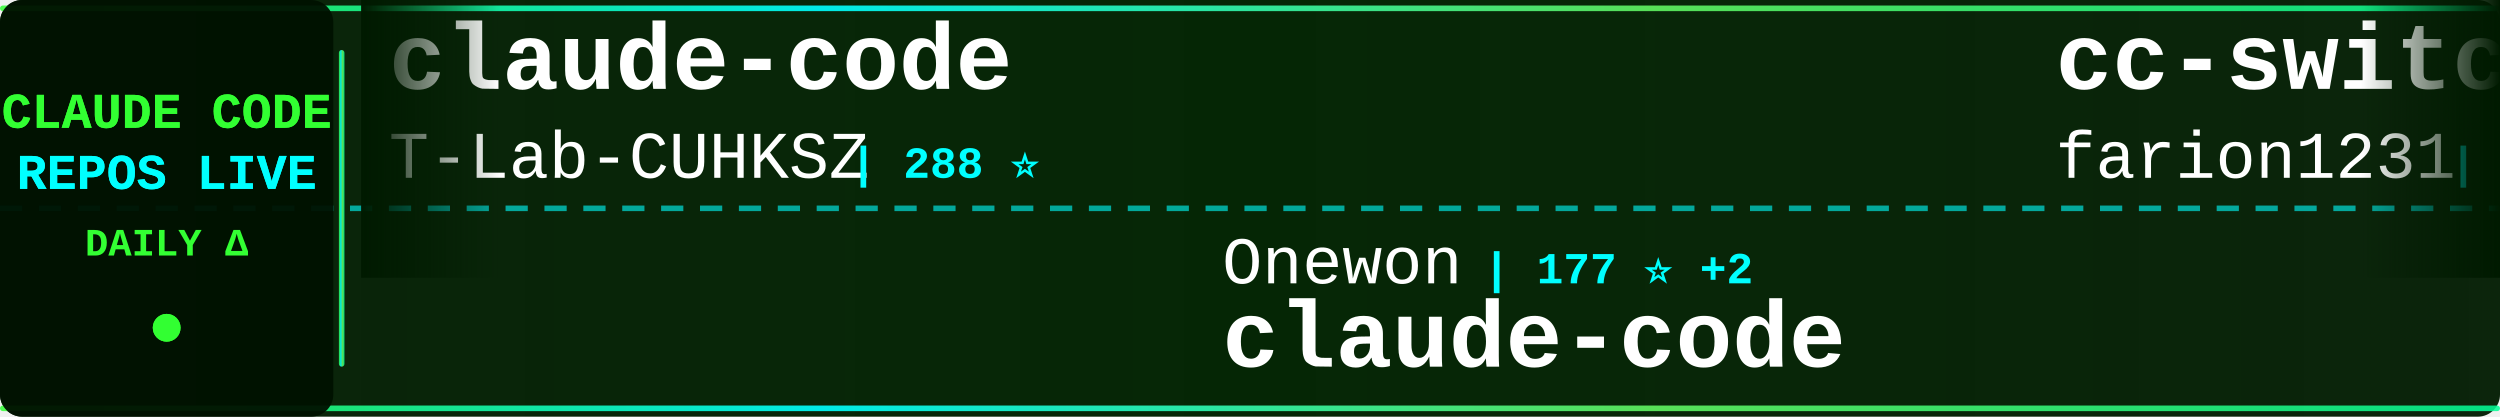
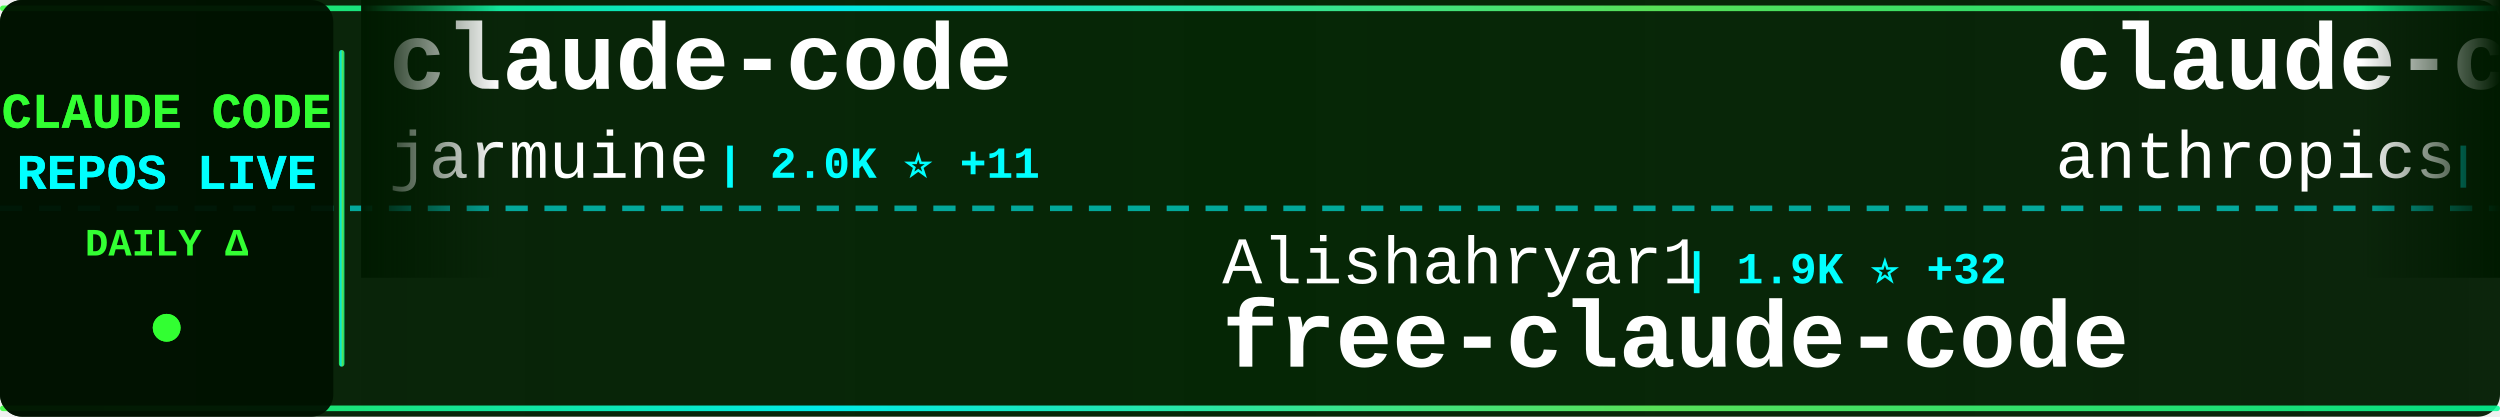
<svg xmlns="http://www.w3.org/2000/svg" width="900" height="150">
  <defs>
    <linearGradient id="tickerBg" x1="0%" y1="0%" x2="100%" y2="0%">
      <stop offset="0%" style="stop-color:#001a00;stop-opacity:0.95" />
      <stop offset="50%" style="stop-color:#002200;stop-opacity:0.98" />
      <stop offset="100%" style="stop-color:#001a00;stop-opacity:0.95" />
    </linearGradient>
    <linearGradient id="borderGrad" x1="0%" y1="0%" x2="100%" y2="0%">
      <stop offset="0%" style="stop-color:#33ff33;stop-opacity:0.85">
        <animate attributeName="stop-opacity" values="0.85;1;0.85" dur="2s" repeatCount="indefinite" />
      </stop>
      <stop offset="33%" style="stop-color:#00ffff;stop-opacity:0.9">
        <animate attributeName="stop-opacity" values="0.9;1;0.9" dur="2.2s" repeatCount="indefinite" />
      </stop>
      <stop offset="66%" style="stop-color:#66ff66;stop-opacity:0.85">
        <animate attributeName="stop-opacity" values="0.85;1;0.85" dur="1.8s" repeatCount="indefinite" />
      </stop>
      <stop offset="100%" style="stop-color:#00ff99;stop-opacity:0.85">
        <animate attributeName="stop-opacity" values="0.85;1;0.85" dur="2s" repeatCount="indefinite" />
      </stop>
    </linearGradient>
    <filter id="textGlow">
      <feGaussianBlur stdDeviation="0.1" result="coloredBlur" />
      <feMerge>
        <feMergeNode in="coloredBlur" />
        <feMergeNode in="SourceGraphic" />
      </feMerge>
    </filter>
    <filter id="metricGlow">
      <feGaussianBlur stdDeviation="0.2" result="coloredBlur" />
      <feMerge>
        <feMergeNode in="coloredBlur" />
        <feMergeNode in="SourceGraphic" />
      </feMerge>
    </filter>
    <linearGradient id="leftFade" x1="0%" y1="0%" x2="100%" y2="0%">
      <stop offset="0%" style="stop-color:#001a00;stop-opacity:1" />
      <stop offset="100%" style="stop-color:#001a00;stop-opacity:0" />
    </linearGradient>
    <linearGradient id="rightFade" x1="0%" y1="0%" x2="100%" y2="0%">
      <stop offset="0%" style="stop-color:#001a00;stop-opacity:0" />
      <stop offset="100%" style="stop-color:#001a00;stop-opacity:1" />
    </linearGradient>
  </defs>
  <rect width="900" height="150" fill="url(#tickerBg)" rx="8" />
  <rect x="0" y="2" width="900" height="2" fill="url(#borderGrad)" rx="1" />
  <rect x="0" y="146" width="900" height="2" fill="url(#borderGrad)" rx="1" />
  <line x1="0" y1="75" x2="900" y2="75" stroke="#00ffff" stroke-width="2" stroke-dasharray="8 6" opacity="0.6" />
  <rect x="0" y="0" width="120" height="150" fill="#001100" opacity="0.95" rx="8" />
  <text x="60" y="46" font-family="'Courier New', monospace" font-size="18" font-weight="bold" fill="#33ff33" text-anchor="middle" filter="url(#textGlow)">
    CLAUDE CODE
  </text>
  <text x="60" y="68" font-family="'Courier New', monospace" font-size="18" font-weight="bold" fill="#00ffff" text-anchor="middle" filter="url(#textGlow)">
    REPOS LIVE
  </text>
  <text x="60" y="92" font-family="'Courier New', monospace" font-size="14" font-weight="bold" fill="#33ff33" text-anchor="middle">
    DAILY Δ
  </text>
  <circle cx="60" cy="118" r="5" fill="#33ff33" filter="url(#metricGlow)">
    <animate attributeName="r" values="4;6;4" dur="1.5s" repeatCount="indefinite" />
    <animate attributeName="opacity" values="0.6;1;0.6" dur="1.5s" repeatCount="indefinite" />
  </circle>
  <rect x="122" y="18" width="2" height="114" fill="url(#borderGrad)" rx="1" />
  <clipPath id="tickerClip">
    <rect x="130" y="0" width="770" height="150" />
  </clipPath>
  <g clip-path="url(#tickerClip)">
    <g id="tickerItems">
      <animateTransform attributeName="transform" attributeType="XML" type="translate" from="0 0" to="-3000 0" dur="54s" repeatCount="indefinite" />
      <g transform="translate(0, 0)">
        <text x="140" y="32" font-family="'Courier New', monospace" font-size="34" font-weight="bold" fill="#ffffff">claude-code</text>
-         <text x="140" y="64" font-family="'Courier New', monospace" font-size="24" font-weight="normal" fill="#ffffff" opacity="1.0">T-Lab-CUHKSZ</text>
-         <text x="306" y="64" font-family="'Courier New', monospace" font-size="16" font-weight="bold" fill="#00ffff"> | 288 ⭐</text>
+         <text x="140" y="64" font-family="'Courier New', monospace" font-size="24" font-weight="normal" fill="#ffffff" opacity="1.0">jarmuine</text>
+         <text x="258" y="64" font-family="'Courier New', monospace" font-size="16" font-weight="bold" fill="#00ffff"> | 2.0K ⭐ +11</text>
      </g>
      <g transform="translate(300, 0)">
-         <text x="140" y="102" font-family="'Courier New', monospace" font-size="24" font-weight="normal" fill="#ffffff" opacity="1.0">Onewon</text>
-         <text x="234" y="102" font-family="'Courier New', monospace" font-size="16" font-weight="bold" fill="#00ffff"> | 177 ⭐ +2</text>
-         <text x="140" y="132" font-family="'Courier New', monospace" font-size="34" font-weight="bold" fill="#ffffff">claude-code</text>
+         <text x="140" y="102" font-family="'Courier New', monospace" font-size="24" font-weight="normal" fill="#ffffff" opacity="1.0">Alishahryar1</text>
+         <text x="306" y="102" font-family="'Courier New', monospace" font-size="16" font-weight="bold" fill="#00ffff"> | 1.9K ⭐ +32</text>
+         <text x="140" y="132" font-family="'Courier New', monospace" font-size="34" font-weight="bold" fill="#ffffff">free-claude-code</text>
      </g>
      <g transform="translate(600, 0)">
-         <text x="140" y="32" font-family="'Courier New', monospace" font-size="34" font-weight="bold" fill="#ffffff">cc-switch</text>
-         <text x="140" y="64" font-family="'Courier New', monospace" font-size="24" font-weight="normal" fill="#ffffff" opacity="1.0">farion1231</text>
-         <text x="282" y="64" font-family="'Courier New', monospace" font-size="16" font-weight="bold" fill="#00ffff"> | 45.8K ⭐ +589</text>
+         <text x="140" y="32" font-family="'Courier New', monospace" font-size="34" font-weight="bold" fill="#ffffff">claude-code</text>
+         <text x="140" y="64" font-family="'Courier New', monospace" font-size="24" font-weight="normal" fill="#ffffff" opacity="1.0">anthropics</text>
+         <text x="282" y="64" font-family="'Courier New', monospace" font-size="16" font-weight="bold" fill="#00ffff"> | 114.8K ⭐ +461</text>
      </g>
      <g transform="translate(900, 0)">
-         <text x="140" y="102" font-family="'Courier New', monospace" font-size="24" font-weight="normal" fill="#ffffff" opacity="1.0">Hyper66666</text>
-         <text x="282" y="102" font-family="'Courier New', monospace" font-size="16" font-weight="bold" fill="#00ffff"> | 206 ⭐</text>
-         <text x="140" y="132" font-family="'Courier New', monospace" font-size="34" font-weight="bold" fill="#ffffff">claude-code-sourcemap</text>
+         <text x="140" y="102" font-family="'Courier New', monospace" font-size="24" font-weight="normal" fill="#ffffff" opacity="1.0">OneRedOak</text>
+         <text x="270" y="102" font-family="'Courier New', monospace" font-size="16" font-weight="bold" fill="#00ffff"> | 3.8K ⭐ +1</text>
+         <text x="140" y="132" font-family="'Courier New', monospace" font-size="34" font-weight="bold" fill="#ffffff">claude-code-workflows</text>
      </g>
      <g transform="translate(1200, 0)">
-         <text x="140" y="32" font-family="'Courier New', monospace" font-size="34" font-weight="bold" fill="#ffffff">claude-code</text>
-         <text x="140" y="64" font-family="'Courier New', monospace" font-size="24" font-weight="normal" fill="#ffffff" opacity="1.0">tanbiralam</text>
-         <text x="282" y="64" font-family="'Courier New', monospace" font-size="16" font-weight="bold" fill="#00ffff"> | 1.5K ⭐ +24</text>
+         <text x="140" y="32" font-family="'Courier New', monospace" font-size="34" font-weight="bold" fill="#ffffff">claudecodeui</text>
+         <text x="140" y="64" font-family="'Courier New', monospace" font-size="24" font-weight="normal" fill="#ffffff" opacity="1.0">siteboon</text>
+         <text x="258" y="64" font-family="'Courier New', monospace" font-size="16" font-weight="bold" fill="#00ffff"> | 9.9K ⭐ +45</text>
      </g>
      <g transform="translate(1500, 0)">
-         <text x="140" y="102" font-family="'Courier New', monospace" font-size="24" font-weight="normal" fill="#ffffff" opacity="1.0">claude-code-best</text>
-         <text x="354" y="102" font-family="'Courier New', monospace" font-size="16" font-weight="bold" fill="#00ffff"> | 16.0K ⭐ +139</text>
-         <text x="140" y="132" font-family="'Courier New', monospace" font-size="34" font-weight="bold" fill="#ffffff">claude-code</text>
+         <text x="140" y="102" font-family="'Courier New', monospace" font-size="24" font-weight="normal" fill="#ffffff" opacity="1.0">1rgs</text>
+         <text x="210" y="102" font-family="'Courier New', monospace" font-size="16" font-weight="bold" fill="#00ffff"> | 3.4K ⭐ +9</text>
+         <text x="140" y="132" font-family="'Courier New', monospace" font-size="34" font-weight="bold" fill="#ffffff">claude-code-proxy</text>
      </g>
      <g transform="translate(1800, 0)">
-         <text x="140" y="32" font-family="'Courier New', monospace" font-size="34" font-weight="bold" fill="#ffffff">claude-code-workflows</text>
-         <text x="140" y="64" font-family="'Courier New', monospace" font-size="24" font-weight="normal" fill="#ffffff" opacity="1.0">OneRedOak</text>
-         <text x="270" y="64" font-family="'Courier New', monospace" font-size="16" font-weight="bold" fill="#00ffff"> | 3.8K ⭐ +3</text>
+         <text x="140" y="32" font-family="'Courier New', monospace" font-size="34" font-weight="bold" fill="#ffffff">Auto-claude-code-researc...</text>
+         <text x="140" y="64" font-family="'Courier New', monospace" font-size="24" font-weight="normal" fill="#ffffff" opacity="1.0">wanshuiyin</text>
+         <text x="282" y="64" font-family="'Courier New', monospace" font-size="16" font-weight="bold" fill="#00ffff"> | 6.8K ⭐ +107</text>
      </g>
      <g transform="translate(2100, 0)">
-         <text x="140" y="102" font-family="'Courier New', monospace" font-size="24" font-weight="normal" fill="#ffffff" opacity="1.0">777genius</text>
-         <text x="270" y="102" font-family="'Courier New', monospace" font-size="16" font-weight="bold" fill="#00ffff"> | 897 ⭐ +3</text>
-         <text x="140" y="132" font-family="'Courier New', monospace" font-size="34" font-weight="bold" fill="#ffffff">claude-code-source-code</text>
+         <text x="140" y="102" font-family="'Courier New', monospace" font-size="24" font-weight="normal" fill="#ffffff" opacity="1.0">JrCx7scC</text>
+         <text x="258" y="102" font-family="'Courier New', monospace" font-size="16" font-weight="bold" fill="#00ffff"> | 344 ⭐ +4</text>
+         <text x="140" y="132" font-family="'Courier New', monospace" font-size="34" font-weight="bold" fill="#ffffff">claude-code-source</text>
      </g>
      <g transform="translate(2400, 0)">
-         <text x="140" y="32" font-family="'Courier New', monospace" font-size="34" font-weight="bold" fill="#ffffff">claude-code-ultimate-gui...</text>
-         <text x="140" y="64" font-family="'Courier New', monospace" font-size="24" font-weight="normal" fill="#ffffff" opacity="1.0">FlorianBruniaux</text>
-         <text x="342" y="64" font-family="'Courier New', monospace" font-size="16" font-weight="bold" fill="#00ffff"> | 3.5K ⭐ +72</text>
+         <text x="140" y="32" font-family="'Courier New', monospace" font-size="34" font-weight="bold" fill="#ffffff">claude-code-settings</text>
+         <text x="140" y="64" font-family="'Courier New', monospace" font-size="24" font-weight="normal" fill="#ffffff" opacity="1.0">feiskyer</text>
+         <text x="258" y="64" font-family="'Courier New', monospace" font-size="16" font-weight="bold" fill="#00ffff"> | 1.4K ⭐ +5</text>
      </g>
      <g transform="translate(2700, 0)">
-         <text x="140" y="102" font-family="'Courier New', monospace" font-size="24" font-weight="normal" fill="#ffffff" opacity="1.0">yasasbanukaofficial</text>
-         <text x="390" y="102" font-family="'Courier New', monospace" font-size="16" font-weight="bold" fill="#00ffff"> | 2.6K ⭐ +42</text>
-         <text x="140" y="132" font-family="'Courier New', monospace" font-size="34" font-weight="bold" fill="#ffffff">claude-code</text>
+         <text x="140" y="102" font-family="'Courier New', monospace" font-size="24" font-weight="normal" fill="#ffffff" opacity="1.0">shareAI-lab</text>
+         <text x="294" y="102" font-family="'Courier New', monospace" font-size="16" font-weight="bold" fill="#00ffff"> | 54.1K ⭐ +338</text>
+         <text x="140" y="132" font-family="'Courier New', monospace" font-size="34" font-weight="bold" fill="#ffffff">learn-claude-code</text>
      </g>
      <g transform="translate(3000, 0)">
        <text x="140" y="32" font-family="'Courier New', monospace" font-size="34" font-weight="bold" fill="#ffffff">claude-code</text>
-         <text x="140" y="64" font-family="'Courier New', monospace" font-size="24" font-weight="normal" fill="#ffffff" opacity="1.0">T-Lab-CUHKSZ</text>
-         <text x="306" y="64" font-family="'Courier New', monospace" font-size="16" font-weight="bold" fill="#00ffff"> | 288 ⭐</text>
+         <text x="140" y="64" font-family="'Courier New', monospace" font-size="24" font-weight="normal" fill="#ffffff" opacity="1.0">jarmuine</text>
+         <text x="258" y="64" font-family="'Courier New', monospace" font-size="16" font-weight="bold" fill="#00ffff"> | 2.0K ⭐ +11</text>
      </g>
      <g transform="translate(3300, 0)">
-         <text x="140" y="102" font-family="'Courier New', monospace" font-size="24" font-weight="normal" fill="#ffffff" opacity="1.0">Onewon</text>
-         <text x="234" y="102" font-family="'Courier New', monospace" font-size="16" font-weight="bold" fill="#00ffff"> | 177 ⭐ +2</text>
-         <text x="140" y="132" font-family="'Courier New', monospace" font-size="34" font-weight="bold" fill="#ffffff">claude-code</text>
+         <text x="140" y="102" font-family="'Courier New', monospace" font-size="24" font-weight="normal" fill="#ffffff" opacity="1.0">Alishahryar1</text>
+         <text x="306" y="102" font-family="'Courier New', monospace" font-size="16" font-weight="bold" fill="#00ffff"> | 1.9K ⭐ +32</text>
+         <text x="140" y="132" font-family="'Courier New', monospace" font-size="34" font-weight="bold" fill="#ffffff">free-claude-code</text>
      </g>
      <g transform="translate(3600, 0)">
-         <text x="140" y="32" font-family="'Courier New', monospace" font-size="34" font-weight="bold" fill="#ffffff">cc-switch</text>
-         <text x="140" y="64" font-family="'Courier New', monospace" font-size="24" font-weight="normal" fill="#ffffff" opacity="1.0">farion1231</text>
-         <text x="282" y="64" font-family="'Courier New', monospace" font-size="16" font-weight="bold" fill="#00ffff"> | 45.8K ⭐ +589</text>
+         <text x="140" y="32" font-family="'Courier New', monospace" font-size="34" font-weight="bold" fill="#ffffff">claude-code</text>
+         <text x="140" y="64" font-family="'Courier New', monospace" font-size="24" font-weight="normal" fill="#ffffff" opacity="1.0">anthropics</text>
+         <text x="282" y="64" font-family="'Courier New', monospace" font-size="16" font-weight="bold" fill="#00ffff"> | 114.8K ⭐ +461</text>
      </g>
      <g transform="translate(3900, 0)">
-         <text x="140" y="102" font-family="'Courier New', monospace" font-size="24" font-weight="normal" fill="#ffffff" opacity="1.0">Hyper66666</text>
-         <text x="282" y="102" font-family="'Courier New', monospace" font-size="16" font-weight="bold" fill="#00ffff"> | 206 ⭐</text>
-         <text x="140" y="132" font-family="'Courier New', monospace" font-size="34" font-weight="bold" fill="#ffffff">claude-code-sourcemap</text>
+         <text x="140" y="102" font-family="'Courier New', monospace" font-size="24" font-weight="normal" fill="#ffffff" opacity="1.0">OneRedOak</text>
+         <text x="270" y="102" font-family="'Courier New', monospace" font-size="16" font-weight="bold" fill="#00ffff"> | 3.8K ⭐ +1</text>
+         <text x="140" y="132" font-family="'Courier New', monospace" font-size="34" font-weight="bold" fill="#ffffff">claude-code-workflows</text>
      </g>
    </g>
  </g>
  <rect x="130" y="0" width="50" height="100" fill="url(#leftFade)" />
  <rect x="850" y="0" width="50" height="100" fill="url(#rightFade)" />
</svg>
